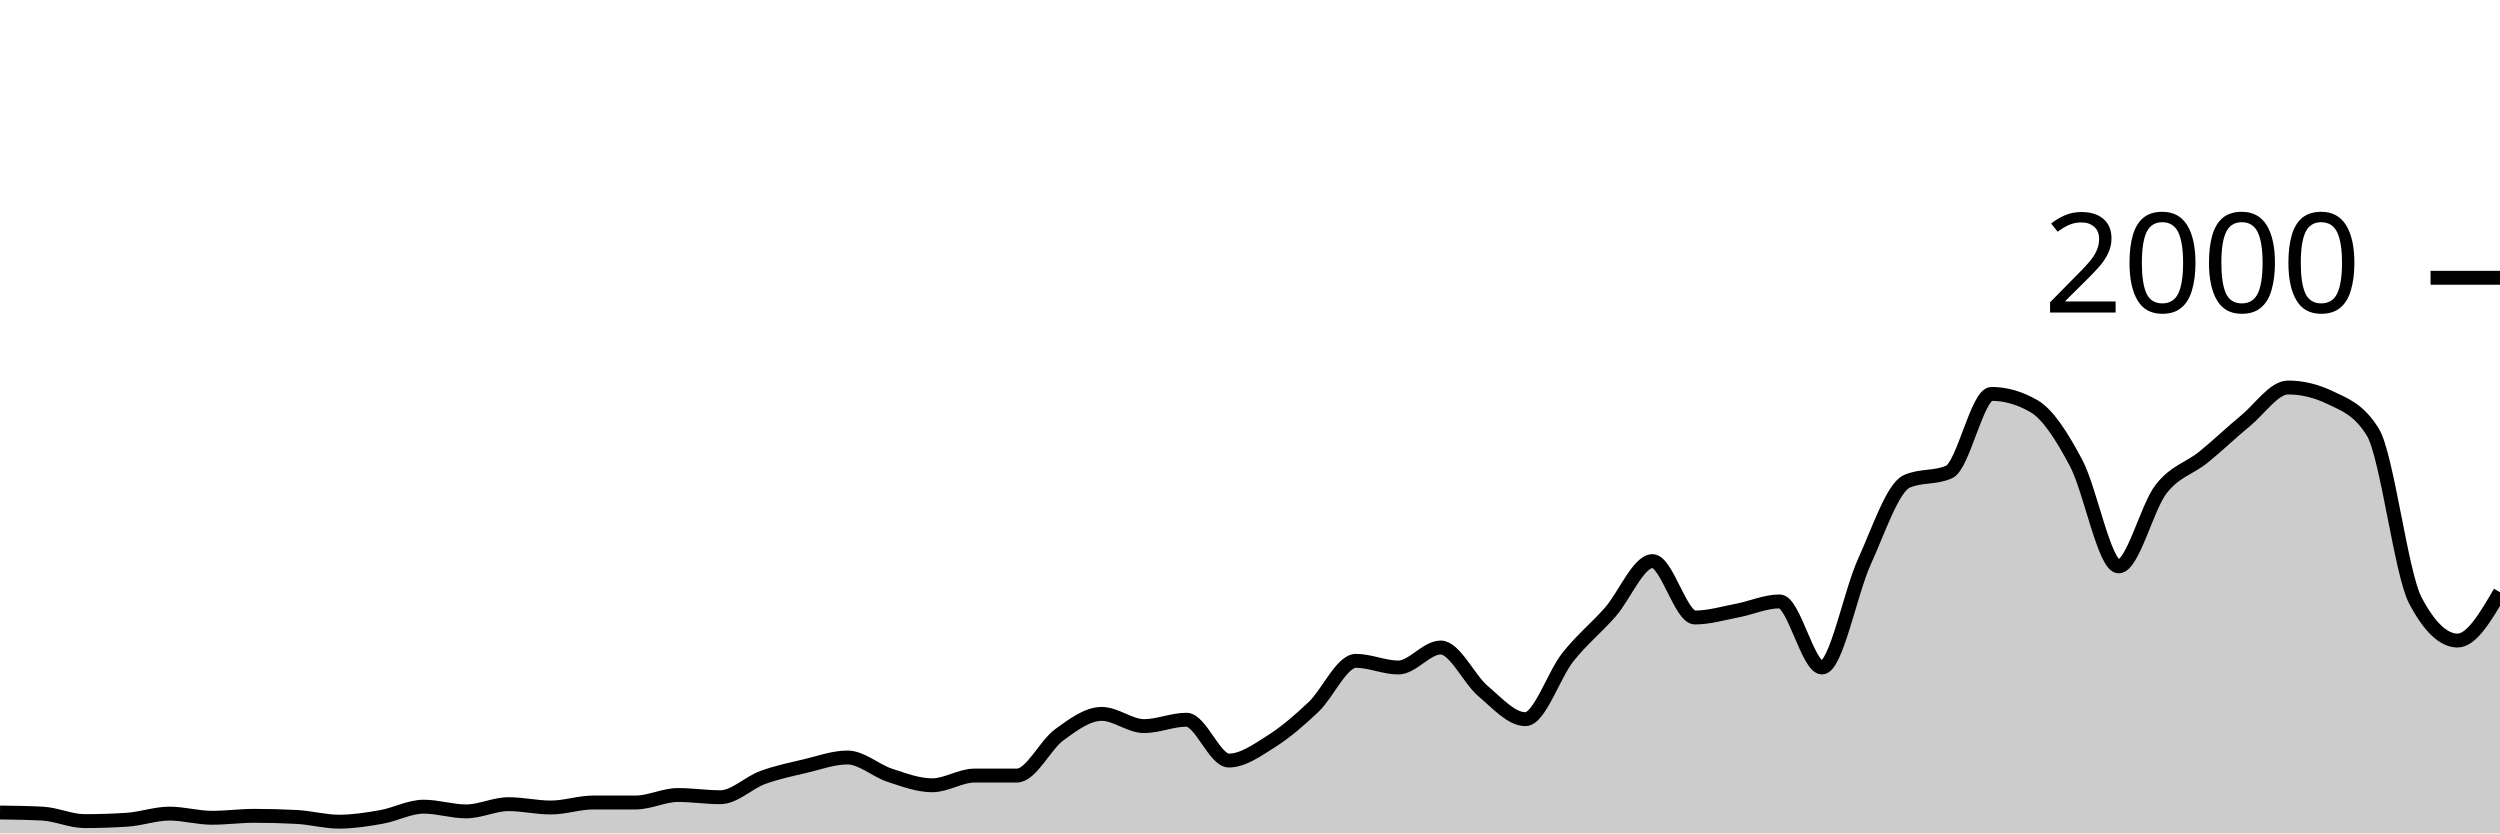
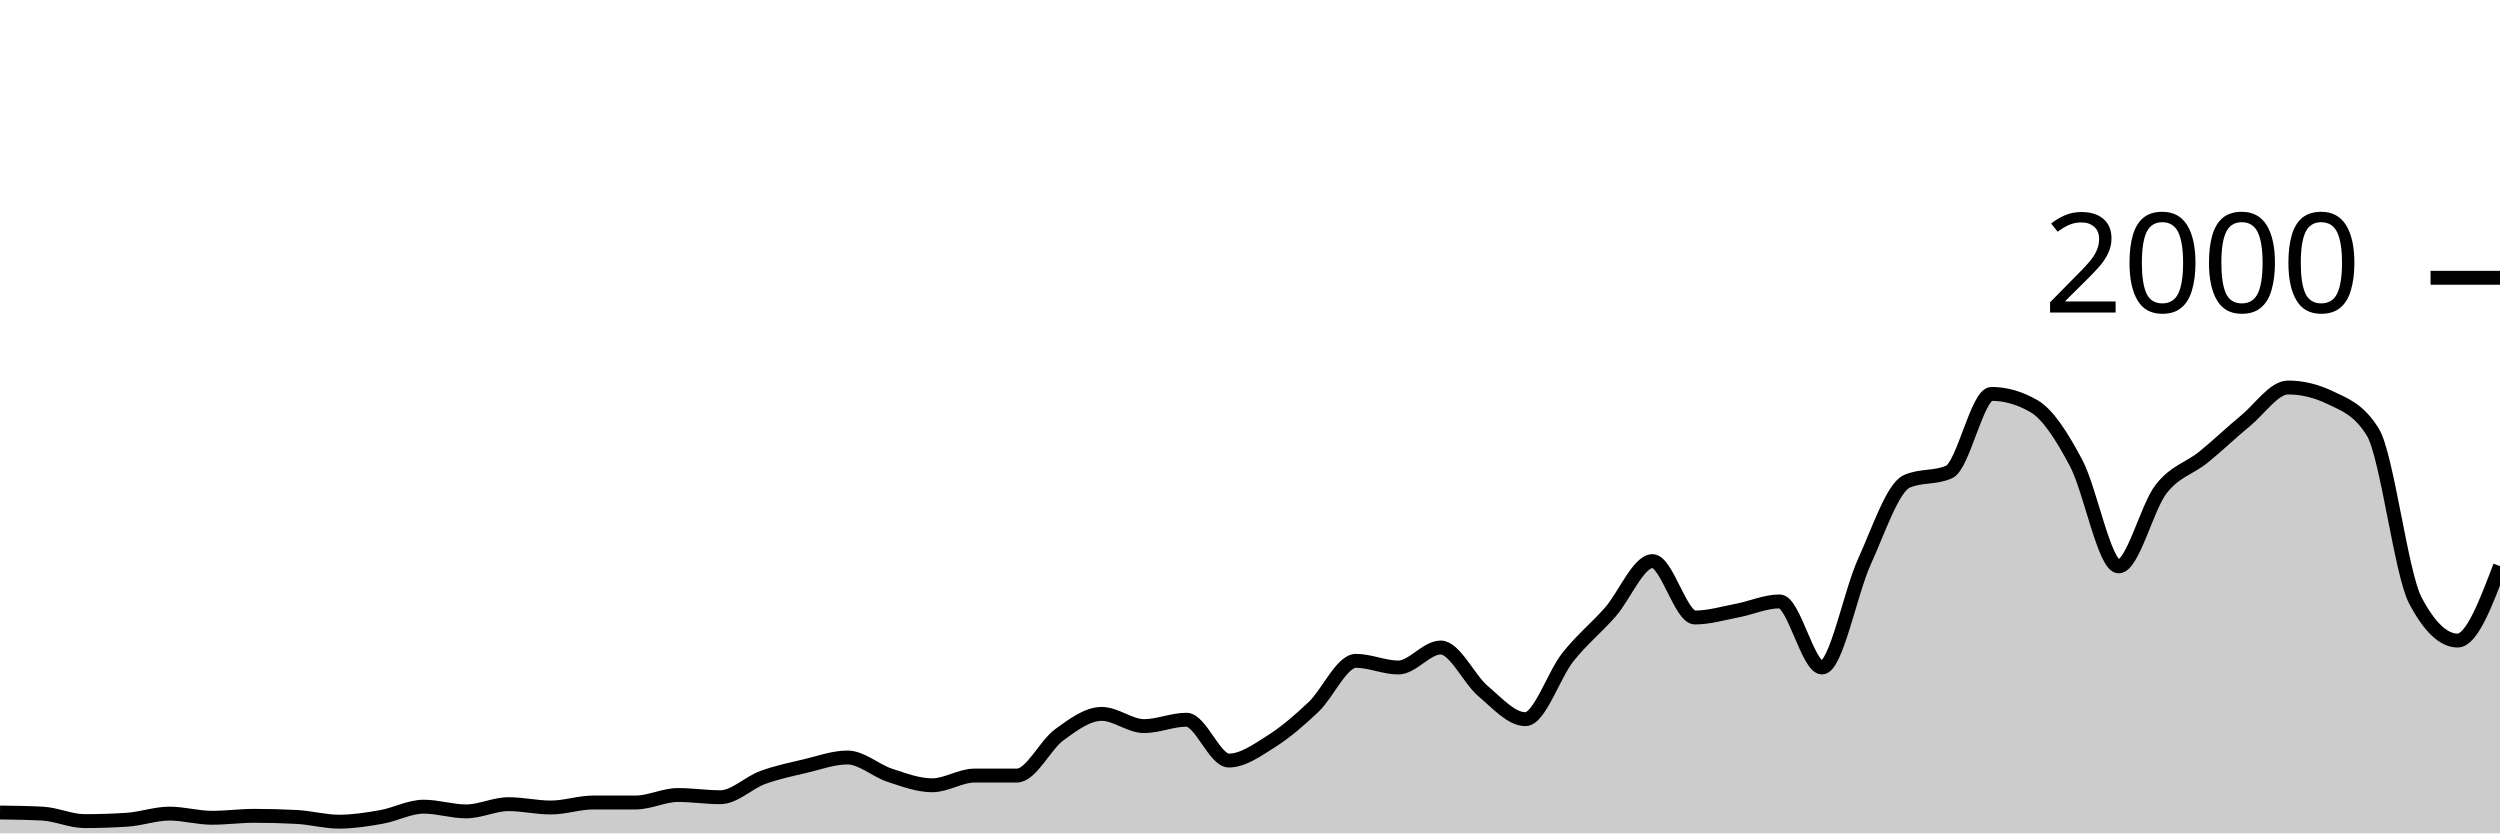
<svg xmlns="http://www.w3.org/2000/svg" viewBox="0 0 180 60">
  <g transform="translate(0,20)">
-     <path class="area" fill="rgba(0, 0, 0, 0.2)" d="M0,38.5C1.017,38.513,2.034,38.527,3.051,38.58C4.068,38.633,5.085,39.12,6.102,39.12C7.119,39.12,8.136,39.087,9.153,39.02C10.169,38.953,11.186,38.58,12.203,38.58C13.22,38.58,14.237,38.88,15.254,38.88C16.271,38.88,17.288,38.74,18.305,38.74C19.322,38.74,20.339,38.767,21.356,38.82C22.373,38.873,23.39,39.16,24.407,39.16C25.424,39.16,26.441,39,27.458,38.82C28.475,38.64,29.492,38.08,30.508,38.08C31.525,38.08,32.542,38.42,33.559,38.42C34.576,38.42,35.593,37.9,36.61,37.9C37.627,37.9,38.644,38.14,39.661,38.14C40.678,38.14,41.695,37.78,42.712,37.78C43.729,37.78,44.746,37.78,45.763,37.78C46.78,37.78,47.797,37.24,48.814,37.24C49.831,37.24,50.847,37.4,51.864,37.4C52.881,37.4,53.898,36.353,54.915,35.98C55.932,35.607,56.949,35.4,57.966,35.16C58.983,34.92,60,34.54,61.017,34.54C62.034,34.54,63.051,35.487,64.068,35.82C65.085,36.153,66.102,36.54,67.119,36.54C68.136,36.54,69.153,35.84,70.169,35.84C71.186,35.84,72.203,35.84,73.22,35.84C74.237,35.84,75.254,33.64,76.271,32.9C77.288,32.16,78.305,31.4,79.322,31.4C80.339,31.4,81.356,32.28,82.373,32.28C83.39,32.28,84.407,31.82,85.424,31.82C86.441,31.82,87.458,34.76,88.475,34.76C89.492,34.76,90.508,34.023,91.525,33.38C92.542,32.737,93.559,31.867,94.576,30.9C95.593,29.933,96.61,27.58,97.627,27.58C98.644,27.58,99.661,28.06,100.678,28.06C101.695,28.06,102.712,26.62,103.729,26.62C104.746,26.62,105.763,28.9,106.78,29.76C107.797,30.62,108.814,31.78,109.831,31.78C110.847,31.78,111.864,28.603,112.881,27.32C113.898,26.037,114.915,25.233,115.932,24.08C116.949,22.927,117.966,20.4,118.983,20.4C120,20.4,121.017,24.46,122.034,24.46C123.051,24.46,124.068,24.153,125.085,23.96C126.102,23.767,127.119,23.3,128.136,23.3C129.153,23.3,130.169,28.06,131.186,28.06C132.203,28.06,133.22,22.673,134.237,20.44C135.254,18.207,136.271,15.113,137.288,14.66C138.305,14.207,139.322,14.433,140.339,13.98C141.356,13.527,142.373,8.36,143.39,8.36C144.407,8.36,145.424,8.653,146.441,9.24C147.458,9.827,148.475,11.437,149.492,13.36C150.508,15.283,151.525,20.78,152.542,20.78C153.559,20.78,154.576,16.53,155.593,15.22C156.61,13.91,157.627,13.743,158.644,12.92C159.661,12.097,160.678,11.117,161.695,10.28C162.712,9.443,163.729,7.9,164.746,7.9C165.763,7.9,166.78,8.147,167.797,8.64C168.814,9.133,169.831,9.467,170.847,11.12C171.864,12.773,172.881,21.287,173.898,23.22C174.915,25.153,175.932,26.12,176.949,26.12C177.966,26.12,178.983,24.38,180,22.64L180,40C178.983,40,177.966,40,176.949,40C175.932,40,174.915,40,173.898,40C172.881,40,171.864,40,170.847,40C169.831,40,168.814,40,167.797,40C166.78,40,165.763,40,164.746,40C163.729,40,162.712,40,161.695,40C160.678,40,159.661,40,158.644,40C157.627,40,156.61,40,155.593,40C154.576,40,153.559,40,152.542,40C151.525,40,150.508,40,149.492,40C148.475,40,147.458,40,146.441,40C145.424,40,144.407,40,143.39,40C142.373,40,141.356,40,140.339,40C139.322,40,138.305,40,137.288,40C136.271,40,135.254,40,134.237,40C133.22,40,132.203,40,131.186,40C130.169,40,129.153,40,128.136,40C127.119,40,126.102,40,125.085,40C124.068,40,123.051,40,122.034,40C121.017,40,120,40,118.983,40C117.966,40,116.949,40,115.932,40C114.915,40,113.898,40,112.881,40C111.864,40,110.847,40,109.831,40C108.814,40,107.797,40,106.78,40C105.763,40,104.746,40,103.729,40C102.712,40,101.695,40,100.678,40C99.661,40,98.644,40,97.627,40C96.61,40,95.593,40,94.576,40C93.559,40,92.542,40,91.525,40C90.508,40,89.492,40,88.475,40C87.458,40,86.441,40,85.424,40C84.407,40,83.39,40,82.373,40C81.356,40,80.339,40,79.322,40C78.305,40,77.288,40,76.271,40C75.254,40,74.237,40,73.22,40C72.203,40,71.186,40,70.169,40C69.153,40,68.136,40,67.119,40C66.102,40,65.085,40,64.068,40C63.051,40,62.034,40,61.017,40C60,40,58.983,40,57.966,40C56.949,40,55.932,40,54.915,40C53.898,40,52.881,40,51.864,40C50.847,40,49.831,40,48.814,40C47.797,40,46.78,40,45.763,40C44.746,40,43.729,40,42.712,40C41.695,40,40.678,40,39.661,40C38.644,40,37.627,40,36.61,40C35.593,40,34.576,40,33.559,40C32.542,40,31.525,40,30.508,40C29.492,40,28.475,40,27.458,40C26.441,40,25.424,40,24.407,40C23.39,40,22.373,40,21.356,40C20.339,40,19.322,40,18.305,40C17.288,40,16.271,40,15.254,40C14.237,40,13.22,40,12.203,40C11.186,40,10.169,40,9.153,40C8.136,40,7.119,40,6.102,40C5.085,40,4.068,40,3.051,40C2.034,40,1.017,40,0,40Z" />
-     <path class="line" stroke="black" fill="none" d="M0,38.5C1.017,38.513,2.034,38.527,3.051,38.58C4.068,38.633,5.085,39.12,6.102,39.12C7.119,39.12,8.136,39.087,9.153,39.02C10.169,38.953,11.186,38.58,12.203,38.58C13.22,38.58,14.237,38.88,15.254,38.88C16.271,38.88,17.288,38.74,18.305,38.74C19.322,38.74,20.339,38.767,21.356,38.82C22.373,38.873,23.39,39.16,24.407,39.16C25.424,39.16,26.441,39,27.458,38.82C28.475,38.64,29.492,38.08,30.508,38.08C31.525,38.08,32.542,38.42,33.559,38.42C34.576,38.42,35.593,37.9,36.61,37.9C37.627,37.9,38.644,38.14,39.661,38.14C40.678,38.14,41.695,37.78,42.712,37.78C43.729,37.78,44.746,37.78,45.763,37.78C46.78,37.78,47.797,37.24,48.814,37.24C49.831,37.24,50.847,37.4,51.864,37.4C52.881,37.4,53.898,36.353,54.915,35.98C55.932,35.607,56.949,35.4,57.966,35.16C58.983,34.92,60,34.54,61.017,34.54C62.034,34.54,63.051,35.487,64.068,35.82C65.085,36.153,66.102,36.54,67.119,36.54C68.136,36.54,69.153,35.84,70.169,35.84C71.186,35.84,72.203,35.84,73.22,35.84C74.237,35.84,75.254,33.64,76.271,32.9C77.288,32.16,78.305,31.4,79.322,31.4C80.339,31.4,81.356,32.28,82.373,32.28C83.39,32.28,84.407,31.82,85.424,31.82C86.441,31.82,87.458,34.76,88.475,34.76C89.492,34.76,90.508,34.023,91.525,33.38C92.542,32.737,93.559,31.867,94.576,30.9C95.593,29.933,96.61,27.58,97.627,27.58C98.644,27.58,99.661,28.06,100.678,28.06C101.695,28.06,102.712,26.62,103.729,26.62C104.746,26.62,105.763,28.9,106.78,29.76C107.797,30.62,108.814,31.78,109.831,31.78C110.847,31.78,111.864,28.603,112.881,27.32C113.898,26.037,114.915,25.233,115.932,24.08C116.949,22.927,117.966,20.4,118.983,20.4C120,20.4,121.017,24.46,122.034,24.46C123.051,24.46,124.068,24.153,125.085,23.96C126.102,23.767,127.119,23.3,128.136,23.3C129.153,23.3,130.169,28.06,131.186,28.06C132.203,28.06,133.22,22.673,134.237,20.44C135.254,18.207,136.271,15.113,137.288,14.66C138.305,14.207,139.322,14.433,140.339,13.98C141.356,13.527,142.373,8.36,143.39,8.36C144.407,8.36,145.424,8.653,146.441,9.24C147.458,9.827,148.475,11.437,149.492,13.36C150.508,15.283,151.525,20.78,152.542,20.78C153.559,20.78,154.576,16.53,155.593,15.22C156.61,13.91,157.627,13.743,158.644,12.92C159.661,12.097,160.678,11.117,161.695,10.28C162.712,9.443,163.729,7.9,164.746,7.9C165.763,7.9,166.78,8.147,167.797,8.64C168.814,9.133,169.831,9.467,170.847,11.12C171.864,12.773,172.881,21.287,173.898,23.22C174.915,25.153,175.932,26.12,176.949,26.12C177.966,26.12,178.983,24.38,180,22.64" />
+     <path class="area" fill="rgba(0, 0, 0, 0.2)" d="M0,38.5C1.017,38.513,2.034,38.527,3.051,38.58C4.068,38.633,5.085,39.12,6.102,39.12C7.119,39.12,8.136,39.087,9.153,39.02C10.169,38.953,11.186,38.58,12.203,38.58C13.22,38.58,14.237,38.88,15.254,38.88C16.271,38.88,17.288,38.74,18.305,38.74C19.322,38.74,20.339,38.767,21.356,38.82C22.373,38.873,23.39,39.16,24.407,39.16C25.424,39.16,26.441,39,27.458,38.82C28.475,38.64,29.492,38.08,30.508,38.08C31.525,38.08,32.542,38.42,33.559,38.42C34.576,38.42,35.593,37.9,36.61,37.9C37.627,37.9,38.644,38.14,39.661,38.14C40.678,38.14,41.695,37.78,42.712,37.78C43.729,37.78,44.746,37.78,45.763,37.78C46.78,37.78,47.797,37.24,48.814,37.24C49.831,37.24,50.847,37.4,51.864,37.4C52.881,37.4,53.898,36.353,54.915,35.98C55.932,35.607,56.949,35.4,57.966,35.16C58.983,34.92,60,34.54,61.017,34.54C62.034,34.54,63.051,35.487,64.068,35.82C65.085,36.153,66.102,36.54,67.119,36.54C68.136,36.54,69.153,35.84,70.169,35.84C71.186,35.84,72.203,35.84,73.22,35.84C74.237,35.84,75.254,33.64,76.271,32.9C77.288,32.16,78.305,31.4,79.322,31.4C80.339,31.4,81.356,32.28,82.373,32.28C83.39,32.28,84.407,31.82,85.424,31.82C86.441,31.82,87.458,34.76,88.475,34.76C89.492,34.76,90.508,34.023,91.525,33.38C92.542,32.737,93.559,31.867,94.576,30.9C95.593,29.933,96.61,27.58,97.627,27.58C98.644,27.58,99.661,28.06,100.678,28.06C101.695,28.06,102.712,26.62,103.729,26.62C104.746,26.62,105.763,28.9,106.78,29.76C107.797,30.62,108.814,31.78,109.831,31.78C110.847,31.78,111.864,28.603,112.881,27.32C113.898,26.037,114.915,25.233,115.932,24.08C116.949,22.927,117.966,20.4,118.983,20.4C120,20.4,121.017,24.46,122.034,24.46C123.051,24.46,124.068,24.153,125.085,23.96C126.102,23.767,127.119,23.3,128.136,23.3C129.153,23.3,130.169,28.06,131.186,28.06C132.203,28.06,133.22,22.673,134.237,20.44C135.254,18.207,136.271,15.113,137.288,14.66C138.305,14.207,139.322,14.433,140.339,13.98C141.356,13.527,142.373,8.36,143.39,8.36C144.407,8.36,145.424,8.653,146.441,9.24C147.458,9.827,148.475,11.437,149.492,13.36C150.508,15.283,151.525,20.78,152.542,20.78C153.559,20.78,154.576,16.53,155.593,15.22C156.61,13.91,157.627,13.743,158.644,12.92C159.661,12.097,160.678,11.117,161.695,10.28C162.712,9.443,163.729,7.9,164.746,7.9C165.763,7.9,166.78,8.147,167.797,8.64C168.814,9.133,169.831,9.467,170.847,11.12C171.864,12.773,172.881,21.287,173.898,23.22C174.915,25.153,175.932,26.12,176.949,26.12C177.966,26.12,178.983,23.44,180,20.76L180,40C178.983,40,177.966,40,176.949,40C175.932,40,174.915,40,173.898,40C172.881,40,171.864,40,170.847,40C169.831,40,168.814,40,167.797,40C166.78,40,165.763,40,164.746,40C163.729,40,162.712,40,161.695,40C160.678,40,159.661,40,158.644,40C157.627,40,156.61,40,155.593,40C154.576,40,153.559,40,152.542,40C151.525,40,150.508,40,149.492,40C148.475,40,147.458,40,146.441,40C145.424,40,144.407,40,143.39,40C142.373,40,141.356,40,140.339,40C139.322,40,138.305,40,137.288,40C136.271,40,135.254,40,134.237,40C133.22,40,132.203,40,131.186,40C130.169,40,129.153,40,128.136,40C127.119,40,126.102,40,125.085,40C124.068,40,123.051,40,122.034,40C121.017,40,120,40,118.983,40C117.966,40,116.949,40,115.932,40C114.915,40,113.898,40,112.881,40C111.864,40,110.847,40,109.831,40C108.814,40,107.797,40,106.78,40C105.763,40,104.746,40,103.729,40C102.712,40,101.695,40,100.678,40C99.661,40,98.644,40,97.627,40C96.61,40,95.593,40,94.576,40C93.559,40,92.542,40,91.525,40C90.508,40,89.492,40,88.475,40C87.458,40,86.441,40,85.424,40C84.407,40,83.39,40,82.373,40C81.356,40,80.339,40,79.322,40C78.305,40,77.288,40,76.271,40C75.254,40,74.237,40,73.22,40C72.203,40,71.186,40,70.169,40C69.153,40,68.136,40,67.119,40C66.102,40,65.085,40,64.068,40C63.051,40,62.034,40,61.017,40C60,40,58.983,40,57.966,40C56.949,40,55.932,40,54.915,40C53.898,40,52.881,40,51.864,40C50.847,40,49.831,40,48.814,40C47.797,40,46.78,40,45.763,40C44.746,40,43.729,40,42.712,40C41.695,40,40.678,40,39.661,40C38.644,40,37.627,40,36.61,40C35.593,40,34.576,40,33.559,40C32.542,40,31.525,40,30.508,40C29.492,40,28.475,40,27.458,40C26.441,40,25.424,40,24.407,40C23.39,40,22.373,40,21.356,40C20.339,40,19.322,40,18.305,40C17.288,40,16.271,40,15.254,40C14.237,40,13.22,40,12.203,40C11.186,40,10.169,40,9.153,40C8.136,40,7.119,40,6.102,40C5.085,40,4.068,40,3.051,40C2.034,40,1.017,40,0,40Z" />
+     <path class="line" stroke="black" fill="none" d="M0,38.5C1.017,38.513,2.034,38.527,3.051,38.58C4.068,38.633,5.085,39.12,6.102,39.12C7.119,39.12,8.136,39.087,9.153,39.02C10.169,38.953,11.186,38.58,12.203,38.58C13.22,38.58,14.237,38.88,15.254,38.88C16.271,38.88,17.288,38.74,18.305,38.74C19.322,38.74,20.339,38.767,21.356,38.82C22.373,38.873,23.39,39.16,24.407,39.16C25.424,39.16,26.441,39,27.458,38.82C28.475,38.64,29.492,38.08,30.508,38.08C31.525,38.08,32.542,38.42,33.559,38.42C34.576,38.42,35.593,37.9,36.61,37.9C37.627,37.9,38.644,38.14,39.661,38.14C40.678,38.14,41.695,37.78,42.712,37.78C43.729,37.78,44.746,37.78,45.763,37.78C46.78,37.78,47.797,37.24,48.814,37.24C49.831,37.24,50.847,37.4,51.864,37.4C52.881,37.4,53.898,36.353,54.915,35.98C55.932,35.607,56.949,35.4,57.966,35.16C58.983,34.92,60,34.54,61.017,34.54C62.034,34.54,63.051,35.487,64.068,35.82C65.085,36.153,66.102,36.54,67.119,36.54C68.136,36.54,69.153,35.84,70.169,35.84C71.186,35.84,72.203,35.84,73.22,35.84C74.237,35.84,75.254,33.64,76.271,32.9C77.288,32.16,78.305,31.4,79.322,31.4C80.339,31.4,81.356,32.28,82.373,32.28C83.39,32.28,84.407,31.82,85.424,31.82C86.441,31.82,87.458,34.76,88.475,34.76C89.492,34.76,90.508,34.023,91.525,33.38C92.542,32.737,93.559,31.867,94.576,30.9C95.593,29.933,96.61,27.58,97.627,27.58C98.644,27.58,99.661,28.06,100.678,28.06C101.695,28.06,102.712,26.62,103.729,26.62C104.746,26.62,105.763,28.9,106.78,29.76C107.797,30.62,108.814,31.78,109.831,31.78C110.847,31.78,111.864,28.603,112.881,27.32C113.898,26.037,114.915,25.233,115.932,24.08C116.949,22.927,117.966,20.4,118.983,20.4C120,20.4,121.017,24.46,122.034,24.46C123.051,24.46,124.068,24.153,125.085,23.96C126.102,23.767,127.119,23.3,128.136,23.3C129.153,23.3,130.169,28.06,131.186,28.06C132.203,28.06,133.22,22.673,134.237,20.44C135.254,18.207,136.271,15.113,137.288,14.66C138.305,14.207,139.322,14.433,140.339,13.98C141.356,13.527,142.373,8.36,143.39,8.36C144.407,8.36,145.424,8.653,146.441,9.24C147.458,9.827,148.475,11.437,149.492,13.36C150.508,15.283,151.525,20.78,152.542,20.78C153.559,20.78,154.576,16.53,155.593,15.22C156.61,13.91,157.627,13.743,158.644,12.92C159.661,12.097,160.678,11.117,161.695,10.28C162.712,9.443,163.729,7.9,164.746,7.9C165.763,7.9,166.78,8.147,167.797,8.64C168.814,9.133,169.831,9.467,170.847,11.12C171.864,12.773,172.881,21.287,173.898,23.22C174.915,25.153,175.932,26.12,176.949,26.12C177.966,26.12,178.983,23.44,180,20.76" />
    <path class="axis-ceiling" stroke-width="1" stroke="black" fill="none" d="M175,0L180,0" />
    <text class="axis-ceiling-label" font-family="sans-serif" text-anchor="end" font-size="10px" x="170" y="2.5">2000</text>
  </g>
</svg>
